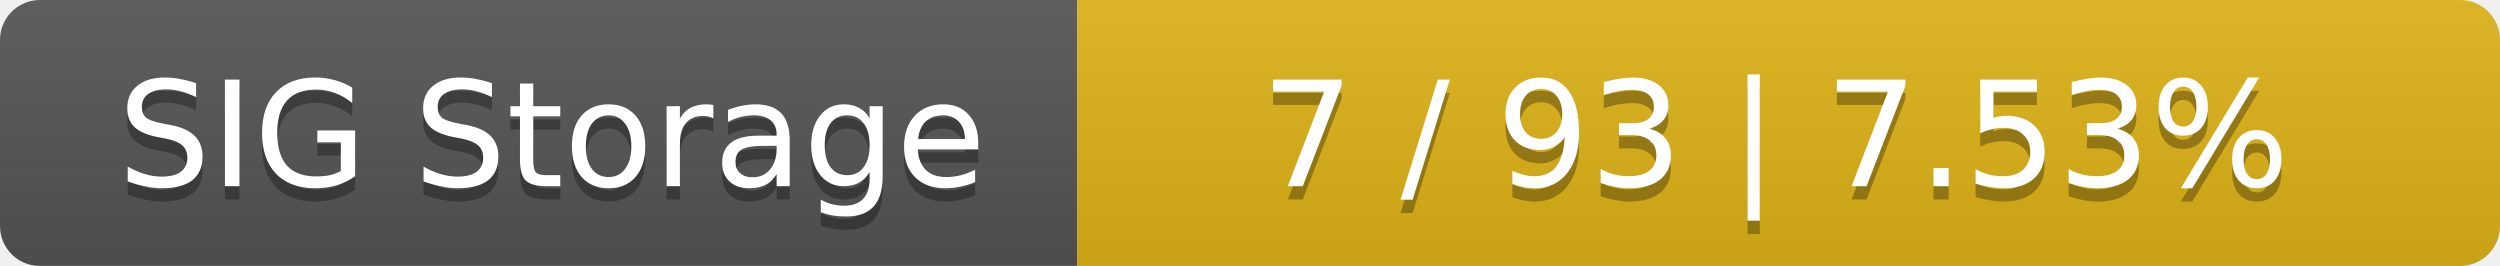
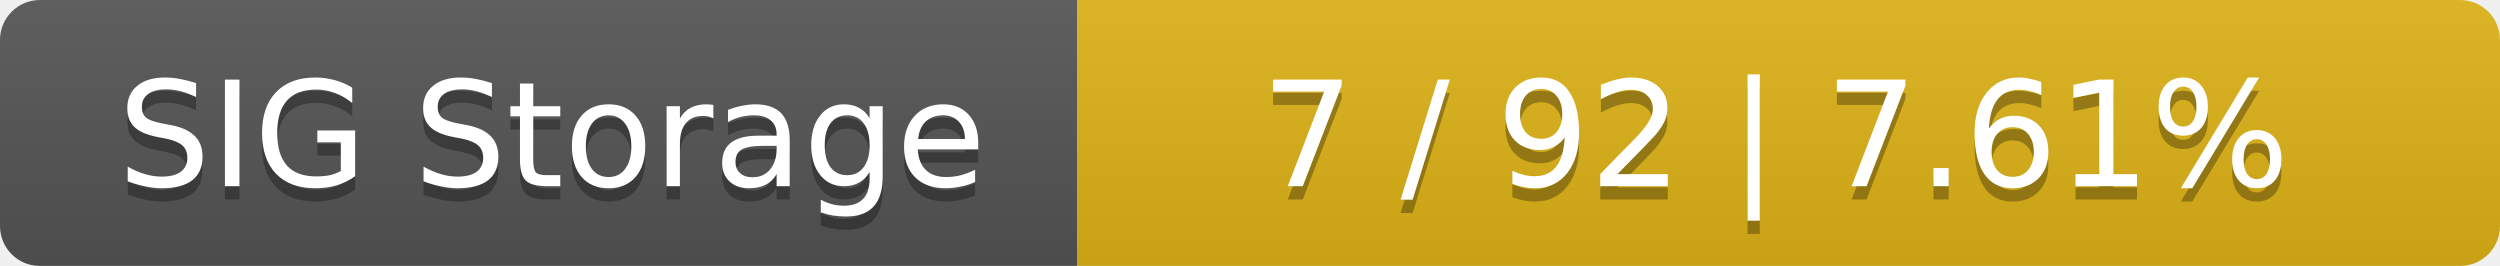
<svg xmlns="http://www.w3.org/2000/svg" width="188" height="20">
  <linearGradient id="smooth" x2="0" y2="100%">
    <stop offset="0" stop-color="#bbb" stop-opacity=".1" />
    <stop offset="1" stop-opacity=".1" />
  </linearGradient>
  <mask id="round">
    <rect width="188" height="20" rx="3" fill="#fff" />
  </mask>
  <g mask="url(#round)">
    <rect width="81" height="20" fill="#555" />
    <rect x="81" width="107" height="20" fill="#dfb317" />
    <rect width="188" height="20" fill="url(#smooth)" />
  </g>
  <g fill="#fff" text-anchor="middle" font-family="DejaVu Sans,Verdana,Geneva,sans-serif" font-size="11">
    <text x="41.5" y="15" fill="#010101" fill-opacity=".3">SIG Storage</text>
    <text x="41.5" y="14">SIG Storage</text>
-     <text x="133.5" y="15" fill="#010101" fill-opacity=".3">7 / 93    |    7.53%</text>
-     <text x="133.5" y="14">7 / 93    |    7.53%</text>
+     <text x="133.5" y="15" fill="#010101" fill-opacity=".3">7 / 92    |    7.61%</text>
+     <text x="133.5" y="14">7 / 92    |    7.61%</text>
  </g>
</svg>
